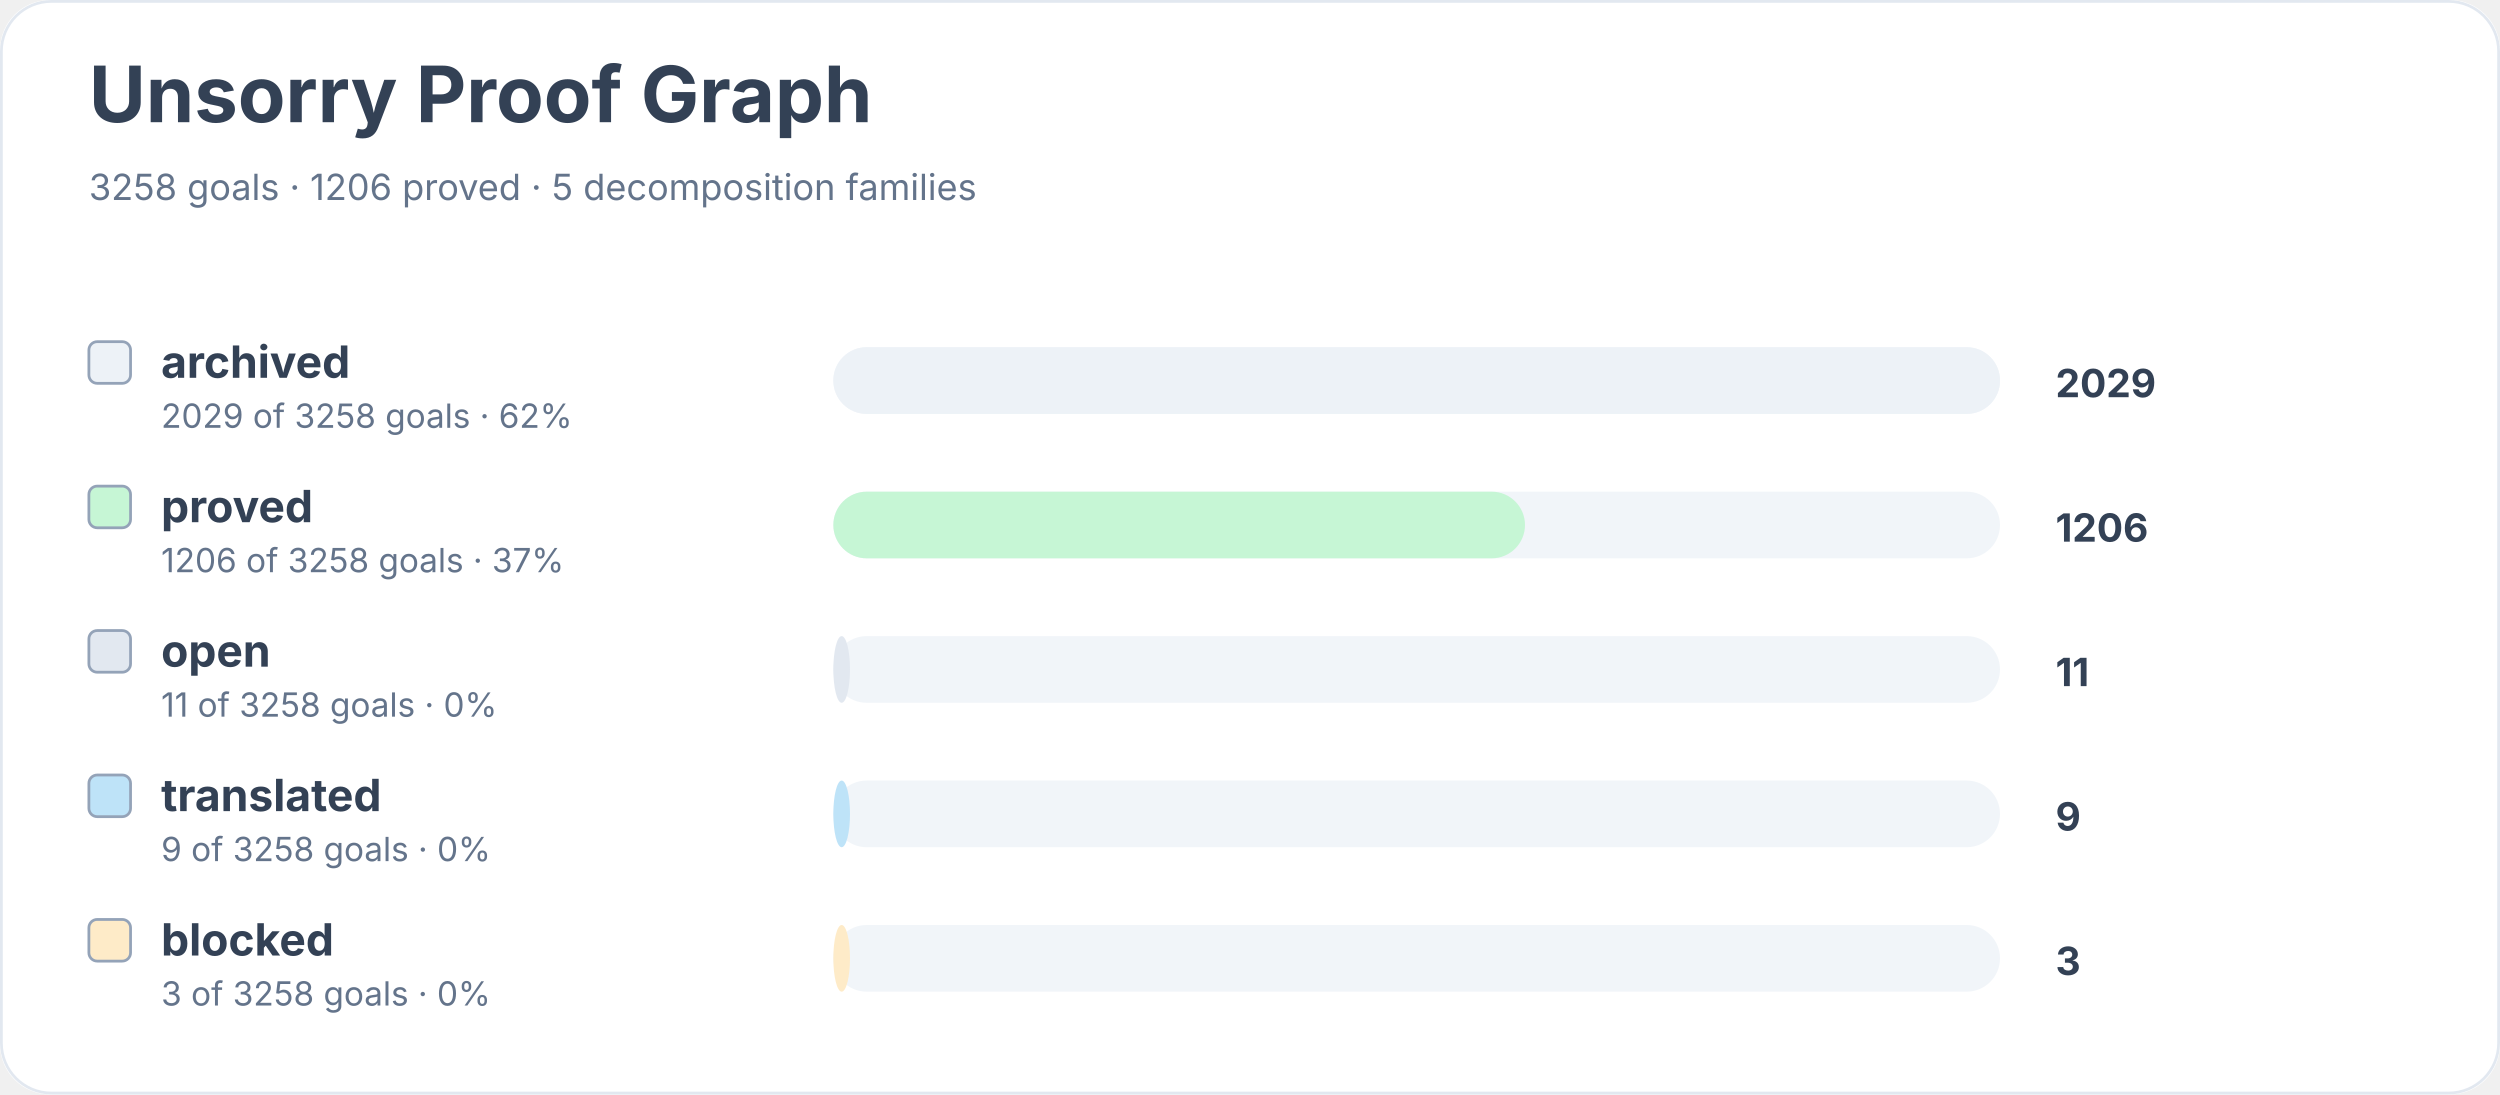
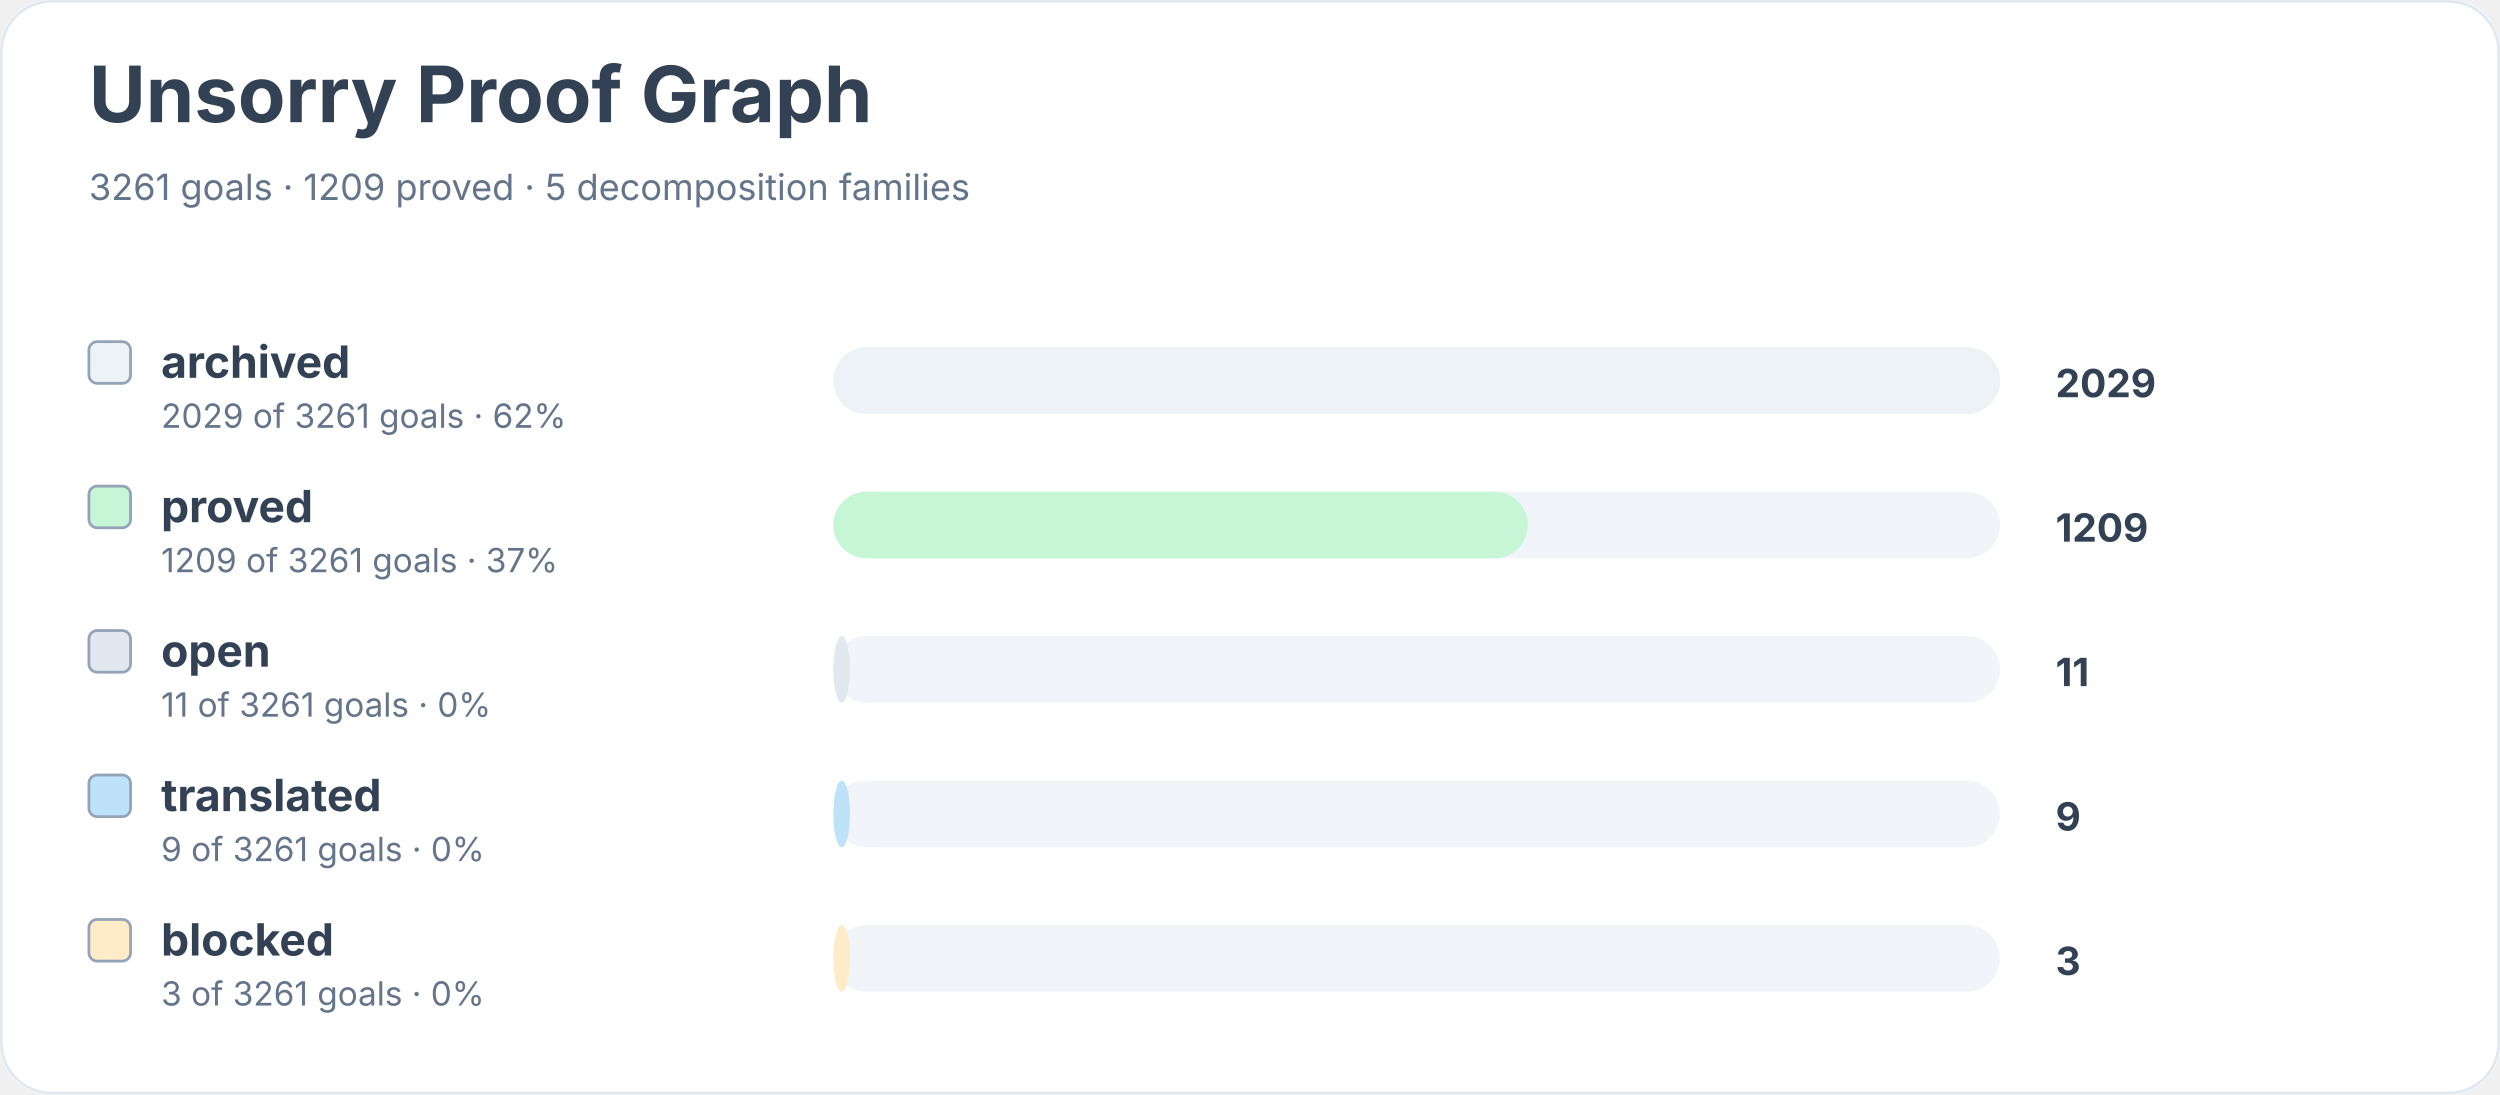
<svg xmlns="http://www.w3.org/2000/svg" width="900" height="394" viewBox="0 0 900 394" role="img" aria-labelledby="title desc">
  <rect width="900" height="100%" rx="18" fill="#ffffff" />
  <rect x="0.5" y="0.5" width="899" height="393" rx="18" fill="none" stroke="#e2e8f0" />
  <text x="32" y="44" font-family="Inter, system-ui, sans-serif" font-size="28" font-weight="700" fill="#334155">Unsorry Proof Graph</text>
-   <text x="32" y="72" font-family="Inter, system-ui, sans-serif" font-size="13" fill="#64748b">3258 goals · 1206 proved · 5 decomposition families</text>
+   <text x="32" y="72" font-family="Inter, system-ui, sans-serif" font-size="13" fill="#64748b">3261 goals · 1209 proved · 5 decomposition families</text>
  <rect x="32" y="123" width="15" height="15" rx="3" fill="#edf2f7" stroke="#94a3b8" />
  <text x="58" y="136" font-family="Inter, system-ui, sans-serif" font-size="16" font-weight="650" fill="#334155">archived</text>
-   <text x="58" y="154" font-family="Inter, system-ui, sans-serif" font-size="12" fill="#64748b">2029 of 3258 goals · 62%</text>
+   <text x="58" y="154" font-family="Inter, system-ui, sans-serif" font-size="12" fill="#64748b">2029 of 3261 goals · 62%</text>
  <rect x="300" y="125" width="420" height="24" rx="12" fill="#f1f5f9" />
  <rect x="300" y="125" width="420" height="24" rx="12" fill="#edf2f7" />
  <text x="740" y="143" font-family="Inter, system-ui, sans-serif" font-size="14" font-weight="700" fill="#334155">2029</text>
  <rect x="32" y="175" width="15" height="15" rx="3" fill="#c6f6d5" stroke="#94a3b8" />
  <text x="58" y="188" font-family="Inter, system-ui, sans-serif" font-size="16" font-weight="650" fill="#334155">proved</text>
-   <text x="58" y="206" font-family="Inter, system-ui, sans-serif" font-size="12" fill="#64748b">1206 of 3258 goals · 37%</text>
+   <text x="58" y="206" font-family="Inter, system-ui, sans-serif" font-size="12" fill="#64748b">1209 of 3261 goals · 37%</text>
  <rect x="300" y="177" width="420" height="24" rx="12" fill="#f1f5f9" />
-   <rect x="300" y="177" width="249" height="24" rx="12" fill="#c6f6d5" />
-   <text x="740" y="195" font-family="Inter, system-ui, sans-serif" font-size="14" font-weight="700" fill="#334155">1206</text>
+   <rect x="300" y="177" width="250" height="24" rx="12" fill="#c6f6d5" />
+   <text x="740" y="195" font-family="Inter, system-ui, sans-serif" font-size="14" font-weight="700" fill="#334155">1209</text>
  <rect x="32" y="227" width="15" height="15" rx="3" fill="#e2e8f0" stroke="#94a3b8" />
  <text x="58" y="240" font-family="Inter, system-ui, sans-serif" font-size="16" font-weight="650" fill="#334155">open</text>
-   <text x="58" y="258" font-family="Inter, system-ui, sans-serif" font-size="12" fill="#64748b">11 of 3258 goals · 0%</text>
+   <text x="58" y="258" font-family="Inter, system-ui, sans-serif" font-size="12" fill="#64748b">11 of 3261 goals · 0%</text>
  <rect x="300" y="229" width="420" height="24" rx="12" fill="#f1f5f9" />
  <rect x="300" y="229" width="6" height="24" rx="12" fill="#e2e8f0" />
  <text x="740" y="247" font-family="Inter, system-ui, sans-serif" font-size="14" font-weight="700" fill="#334155">11</text>
  <rect x="32" y="279" width="15" height="15" rx="3" fill="#bee3f8" stroke="#94a3b8" />
  <text x="58" y="292" font-family="Inter, system-ui, sans-serif" font-size="16" font-weight="650" fill="#334155">translated</text>
-   <text x="58" y="310" font-family="Inter, system-ui, sans-serif" font-size="12" fill="#64748b">9 of 3258 goals · 0%</text>
+   <text x="58" y="310" font-family="Inter, system-ui, sans-serif" font-size="12" fill="#64748b">9 of 3261 goals · 0%</text>
  <rect x="300" y="281" width="420" height="24" rx="12" fill="#f1f5f9" />
  <rect x="300" y="281" width="6" height="24" rx="12" fill="#bee3f8" />
  <text x="740" y="299" font-family="Inter, system-ui, sans-serif" font-size="14" font-weight="700" fill="#334155">9</text>
  <rect x="32" y="331" width="15" height="15" rx="3" fill="#feebc8" stroke="#94a3b8" />
  <text x="58" y="344" font-family="Inter, system-ui, sans-serif" font-size="16" font-weight="650" fill="#334155">blocked</text>
-   <text x="58" y="362" font-family="Inter, system-ui, sans-serif" font-size="12" fill="#64748b">3 of 3258 goals · 0%</text>
+   <text x="58" y="362" font-family="Inter, system-ui, sans-serif" font-size="12" fill="#64748b">3 of 3261 goals · 0%</text>
  <rect x="300" y="333" width="420" height="24" rx="12" fill="#f1f5f9" />
  <rect x="300" y="333" width="6" height="24" rx="12" fill="#feebc8" />
  <text x="740" y="351" font-family="Inter, system-ui, sans-serif" font-size="14" font-weight="700" fill="#334155">3</text>
</svg>
